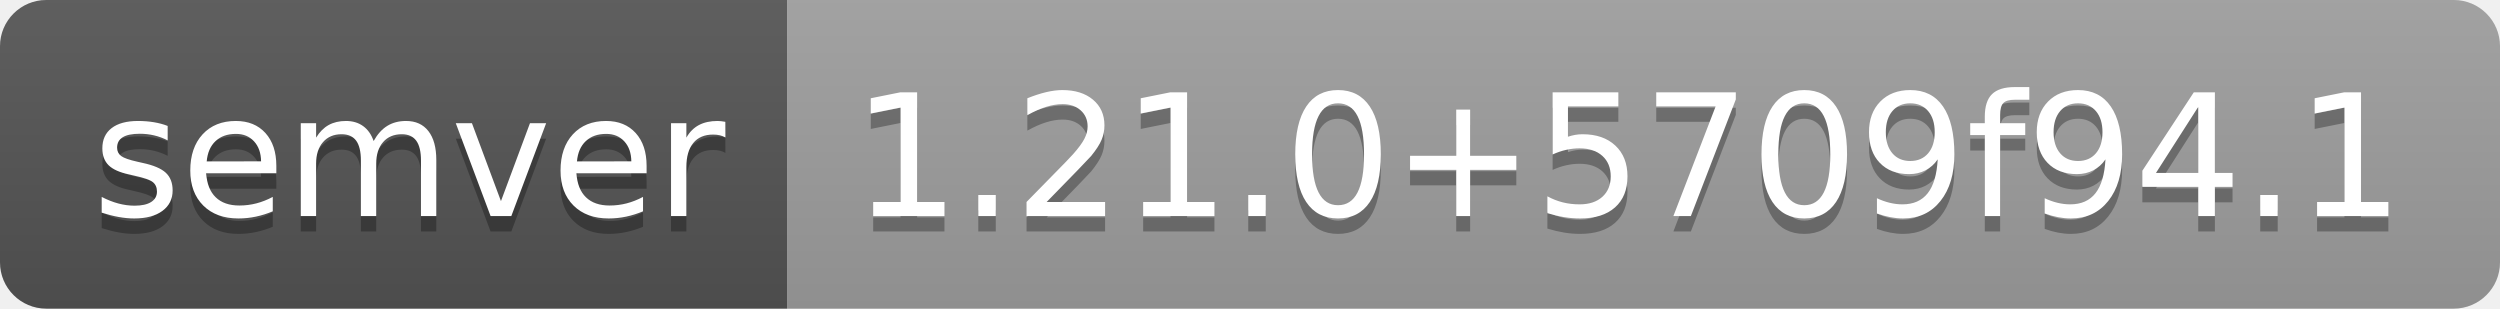
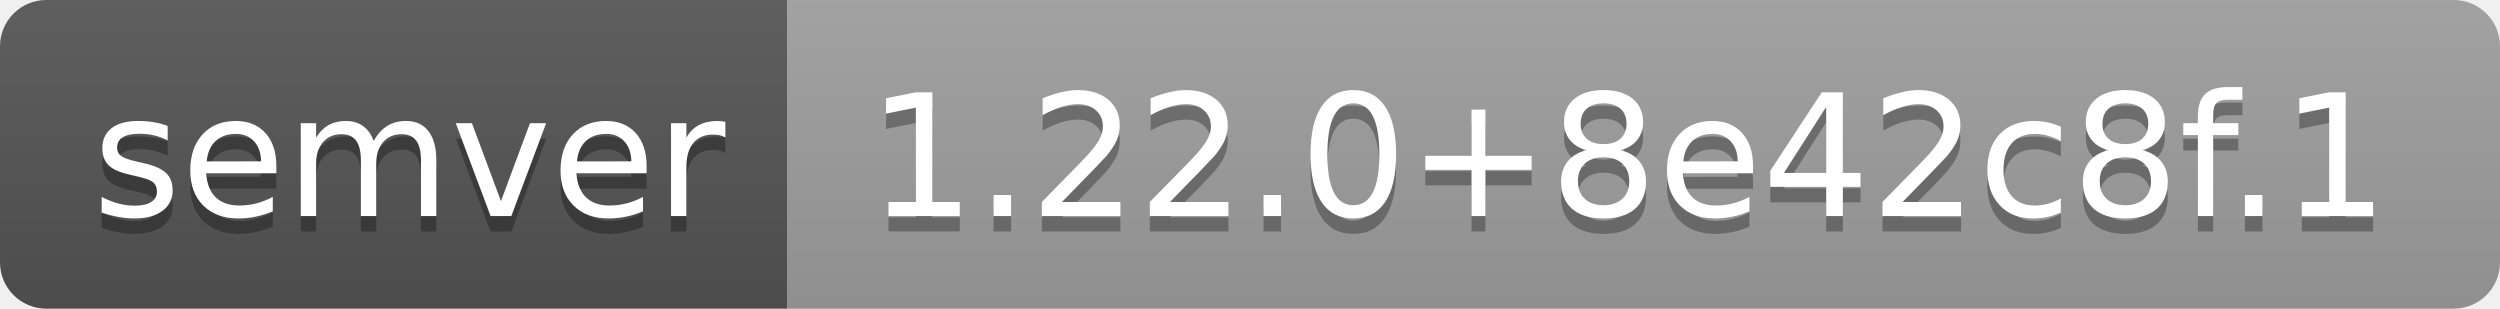
- <svg xmlns="http://www.w3.org/2000/svg" width="162" height="20" role="img" aria-label="semver: 1.21.0+5709f94.1">
+ <svg xmlns="http://www.w3.org/2000/svg" width="162" height="20" role="img" aria-label="semver: 1.22.0+8e42c8f.1">
  <linearGradient id="s" x2="0" y2="100%">
    <stop offset="0" stop-color="#bbb" stop-opacity=".1" />
    <stop offset="1" stop-opacity=".1" />
  </linearGradient>
  <clipPath id="r">
    <rect width="162" height="20" rx="3" fill="#fff" />
  </clipPath>
  <g clip-path="url(#r)">
    <rect width="51" height="20" fill="#555" />
    <rect x="51" width="111" height="20" fill="#9f9f9f" />
    <rect width="162" height="20" fill="url(#s)" />
  </g>
  <g fill="#fff" text-anchor="middle" font-family="Verdana,Geneva,DejaVu Sans,sans-serif" text-rendering="geometricPrecision" font-size="110">
    <text aria-hidden="true" x="265" y="150" fill="#010101" fill-opacity=".3" transform="scale(.1)" textLength="410">semver</text>
    <text x="265" y="140" transform="scale(.1)" fill="#fff" textLength="410">semver</text>
-     <text aria-hidden="true" x="1055" y="150" fill="#010101" fill-opacity=".3" transform="scale(.1)" textLength="1010">1.21.0+5709f94.1</text>
-     <text x="1055" y="140" transform="scale(.1)" fill="#fff" textLength="1010">1.21.0+5709f94.1</text>
+     <text aria-hidden="true" x="1055" y="150" fill="#010101" fill-opacity=".3" transform="scale(.1)" textLength="1010">1.22.0+8e42c8f.1</text>
+     <text x="1055" y="140" transform="scale(.1)" fill="#fff" textLength="1010">1.22.0+8e42c8f.1</text>
  </g>
</svg>
